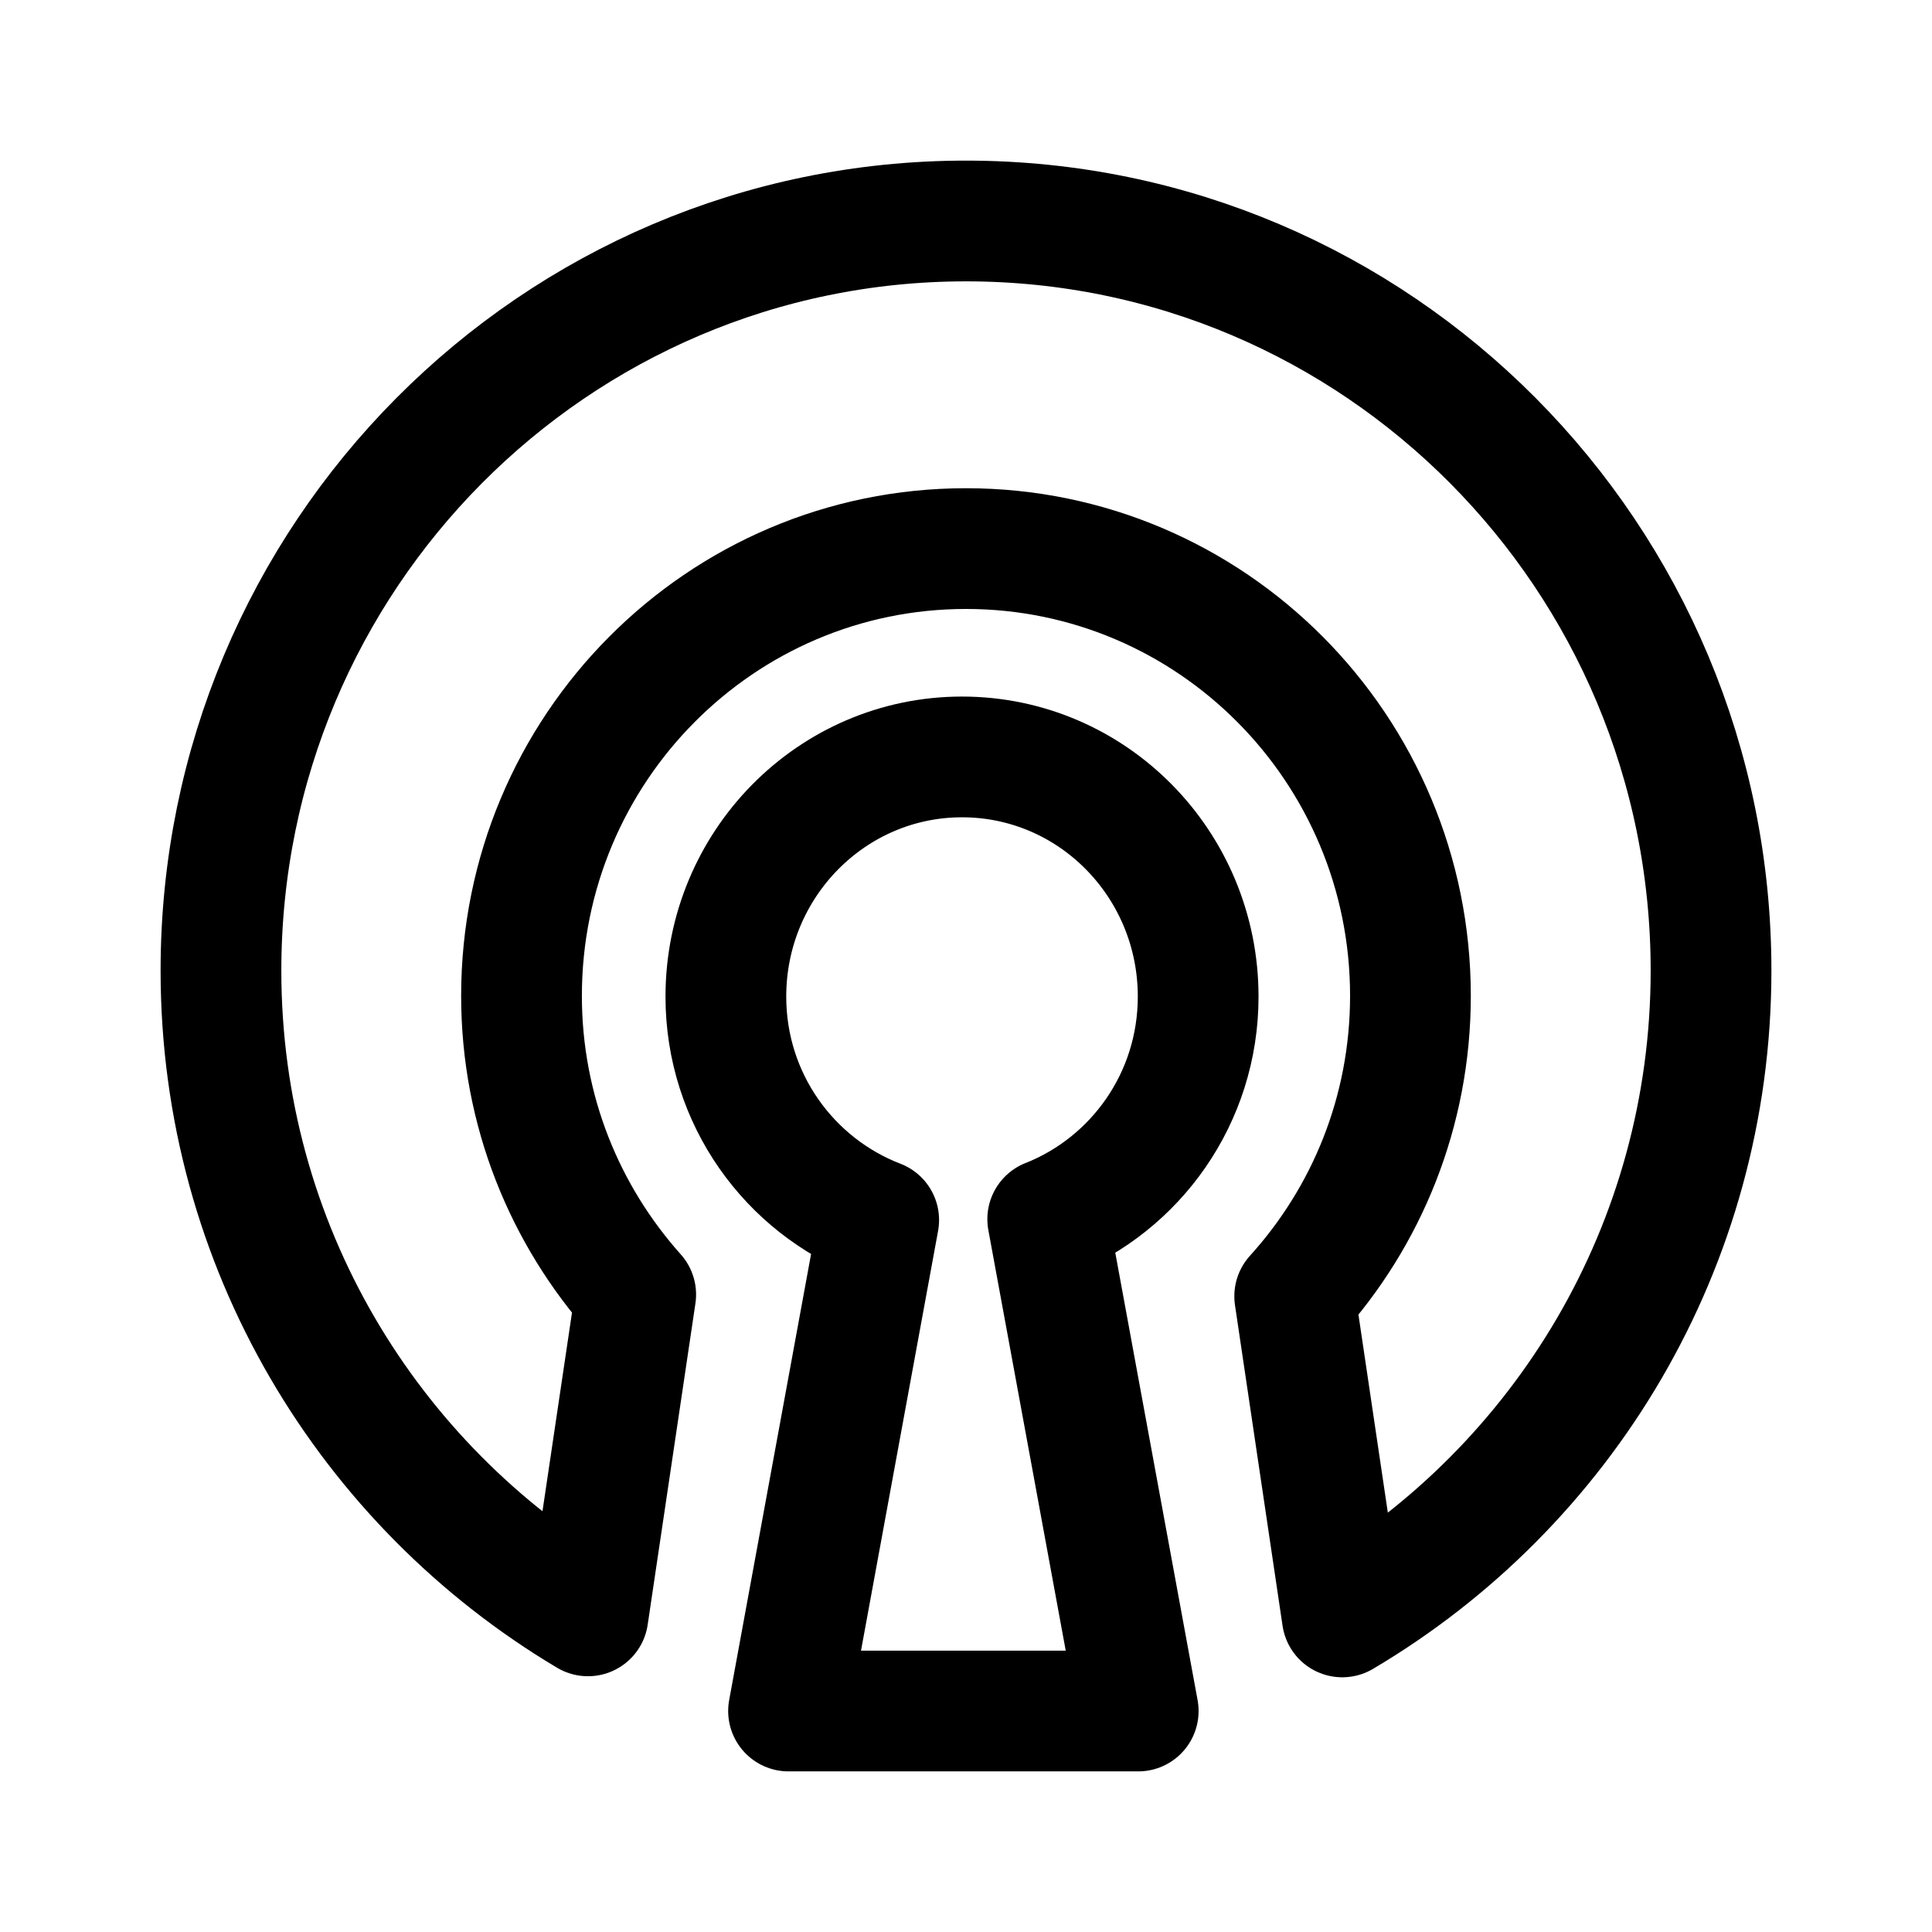
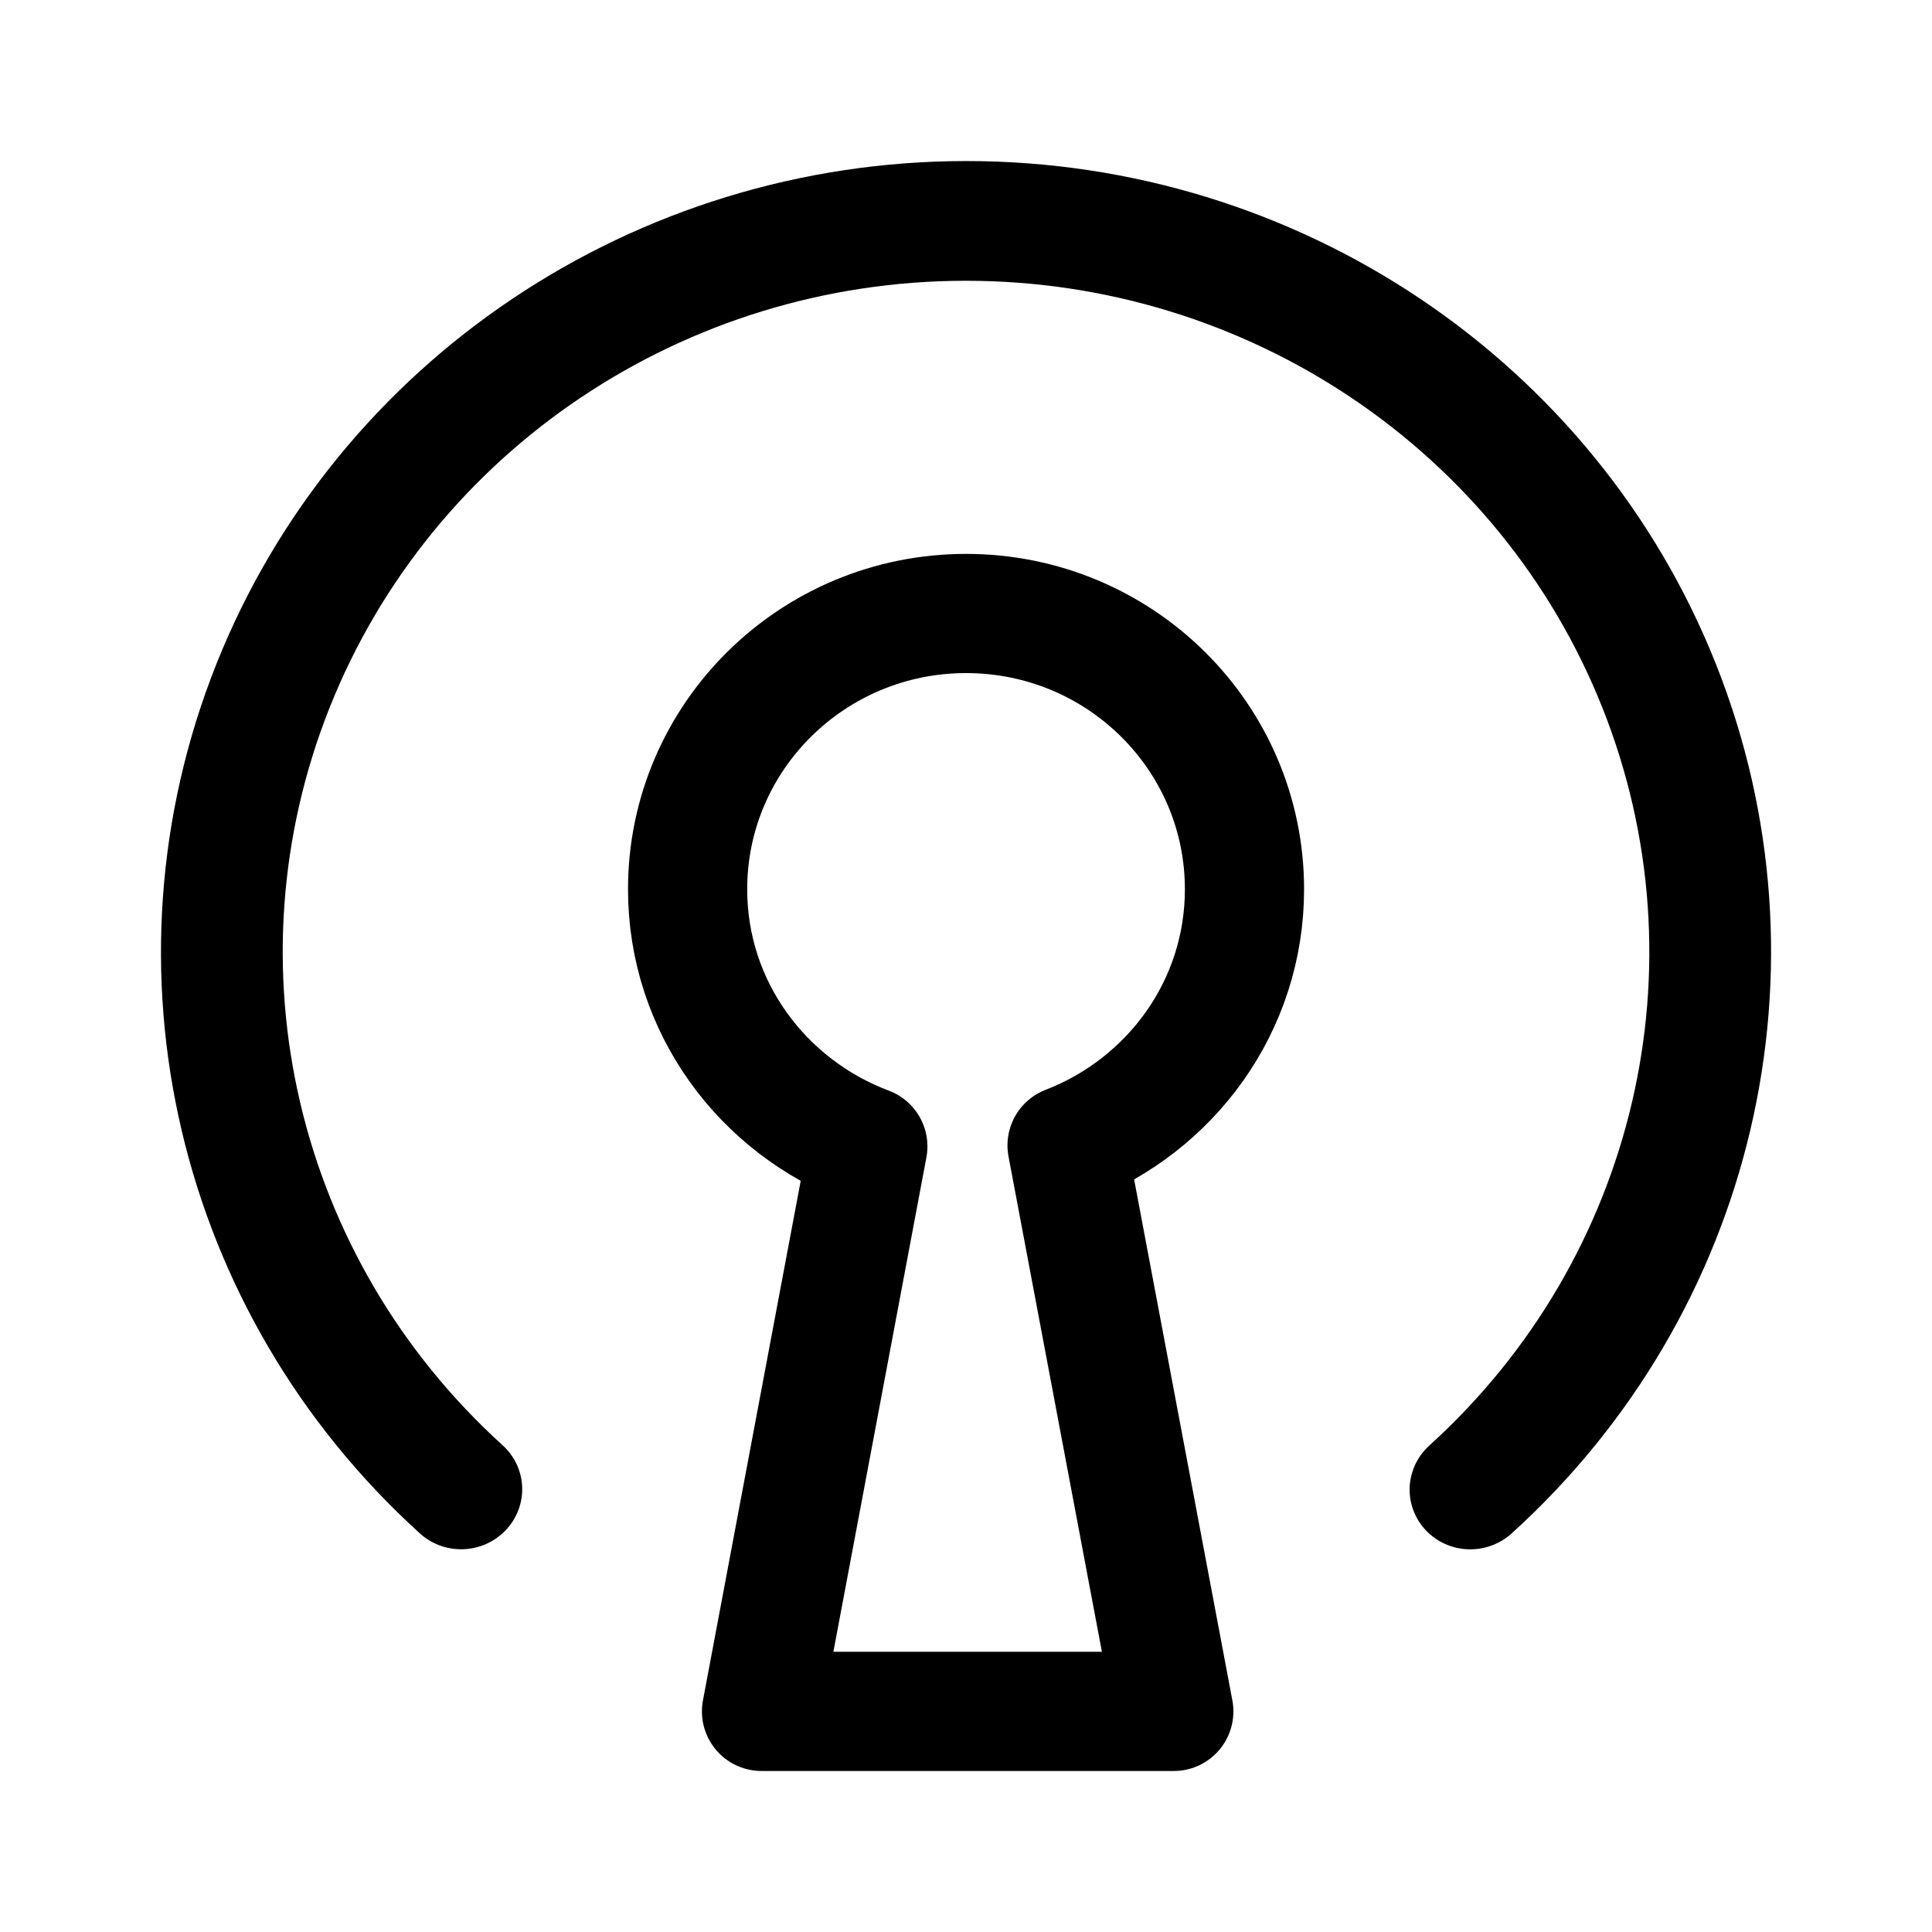
<svg xmlns="http://www.w3.org/2000/svg" viewBox="0.22 -0.01 46.052 46.031" width="192" height="192" version="1.1" id="svg2311">
  <defs id="defs2315" />
-   <path d="m 41.005,23.115 c 0,-9.868 -7.95,-17.868 -17.759,-17.868 -9.805,0 -17.759,8 -17.759,17.868 0,6.555 3.52,12.268 8.748,15.381 l 1.138,-7.659 c -1.687,-1.889 -2.722,-4.38 -2.722,-7.12 0,-5.887 4.745,-10.661 10.594,-10.661 5.854,0 10.595,4.774 10.595,10.661 0,2.765 -1.048,5.273 -2.759,7.161 l 1.134,7.643 c 5.252,-3.106 8.79,-8.831 8.79,-15.406 z" fill="#ff7a24" id="path2307" style="fill:#ff7a24;fill-opacity:0;stroke:#000000;stroke-width:2.878;stroke-linecap:round;stroke-linejoin:round;stroke-dasharray:none;stroke-opacity:1" />
-   <path d="m 25.194,29.04 2.157,11.724 h -8.335 l 2.149,-11.703 c -2.125,-0.818 -3.643,-2.885 -3.643,-5.326 0,-3.156 2.522,-5.713 5.629,-5.713 3.111,0 5.629,2.557 5.629,5.713 0,2.42 -1.49,4.475 -3.586,5.306 z" fill="#123467" id="path2309" style="fill:#123467;fill-opacity:0;stroke:#000000;stroke-width:2.878;stroke-linecap:round;stroke-linejoin:round;stroke-dasharray:none;stroke-opacity:1;paint-order:normal" />
+   <path d="m 25.655,27.282 2.544,13.491 h -9.827 l 2.534,-13.467 c -2.505,-0.941 -4.296,-3.32 -4.296,-6.129 0,-3.631 2.974,-6.574 6.637,-6.574 3.669,0 6.637,2.943 6.637,6.574 0,2.785 -1.756,5.149 -4.228,6.105 z" fill="#123467" id="path2309" style="fill:#123467;fill-opacity:0;stroke:#000000;stroke-width:2.841;stroke-linecap:round;stroke-linejoin:round;stroke-dasharray:none;stroke-opacity:1;paint-order:normal" />
+   <path style="fill:#4b729f;fill-opacity:0;stroke:#000000;stroke-width:2.878;stroke-linecap:round;stroke-linejoin:round;stroke-dasharray:none" id="path991" d="m 20.984,-31.095 a 17.551,17.616 0 0 1 -12.294,15.571 17.551,17.616 0 0 1 -18.924,-5.826 17.551,17.616 0 0 1 -1.483,-19.812 17.551,17.616 0 0 1 17.845,-8.598" transform="matrix(-0.6309995,0.7757832,-0.7865366,-0.6175436,0,0)" />
</svg>
